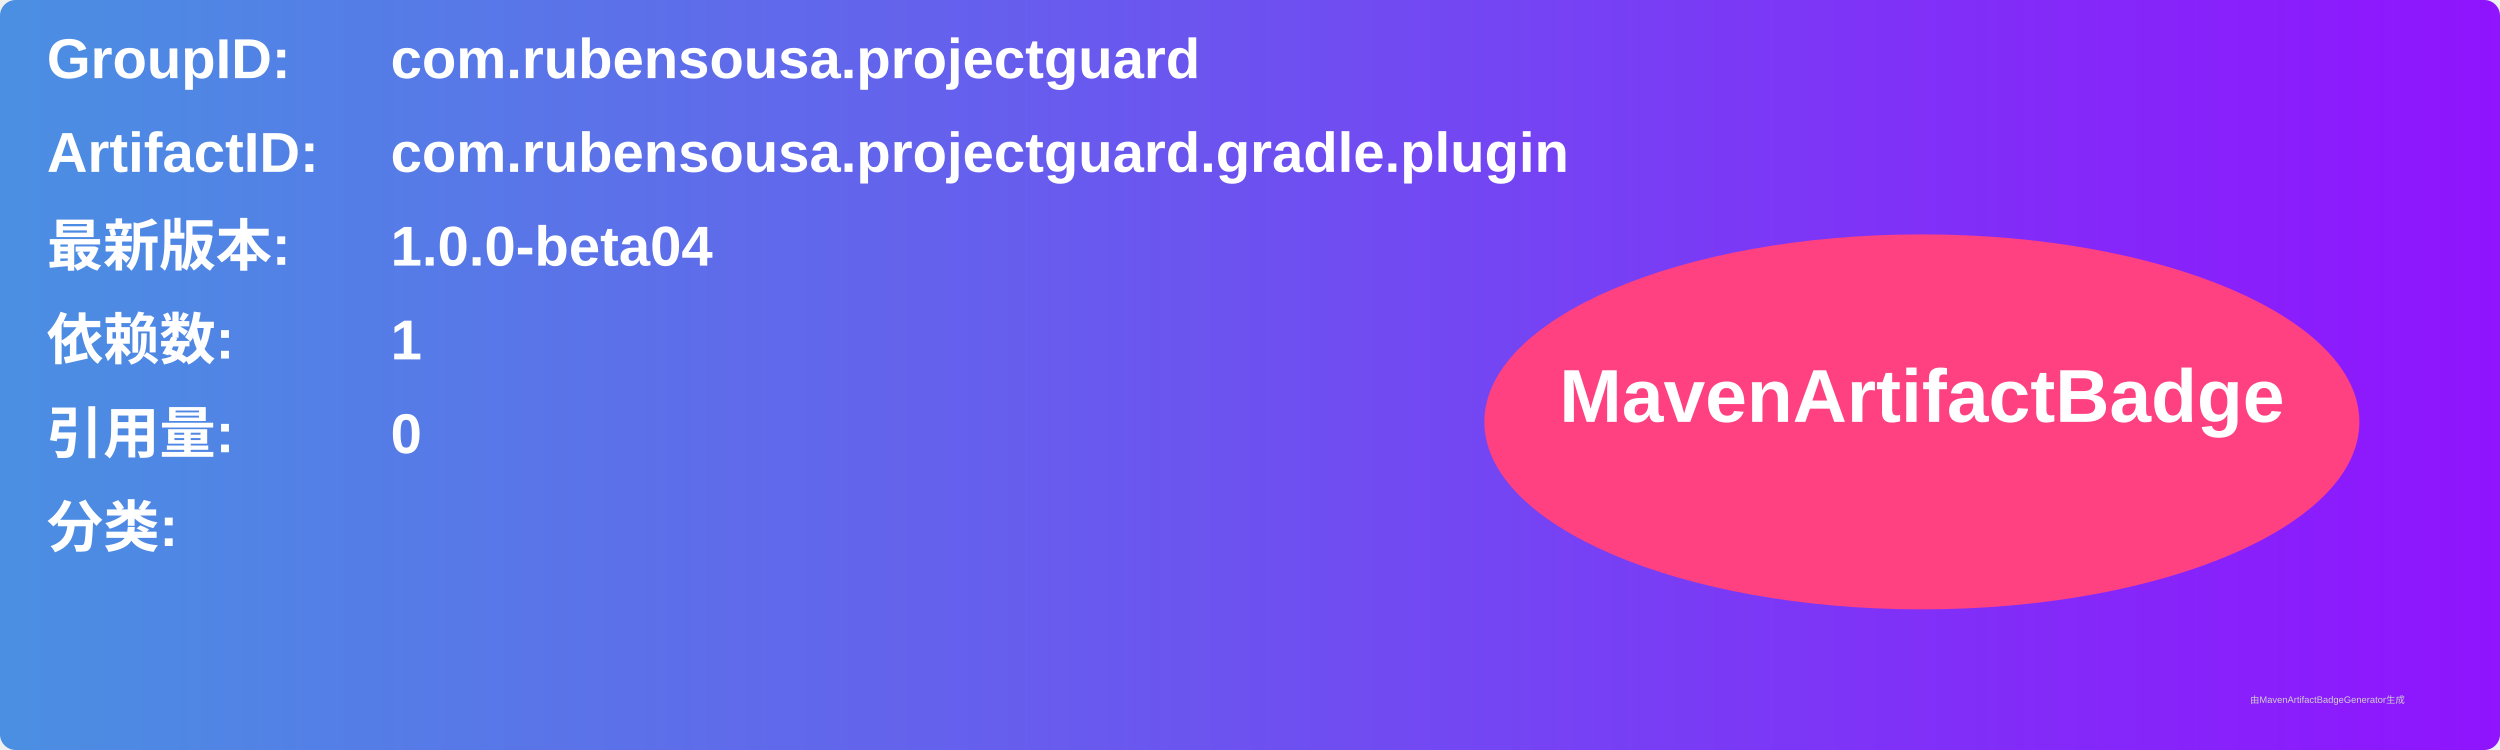
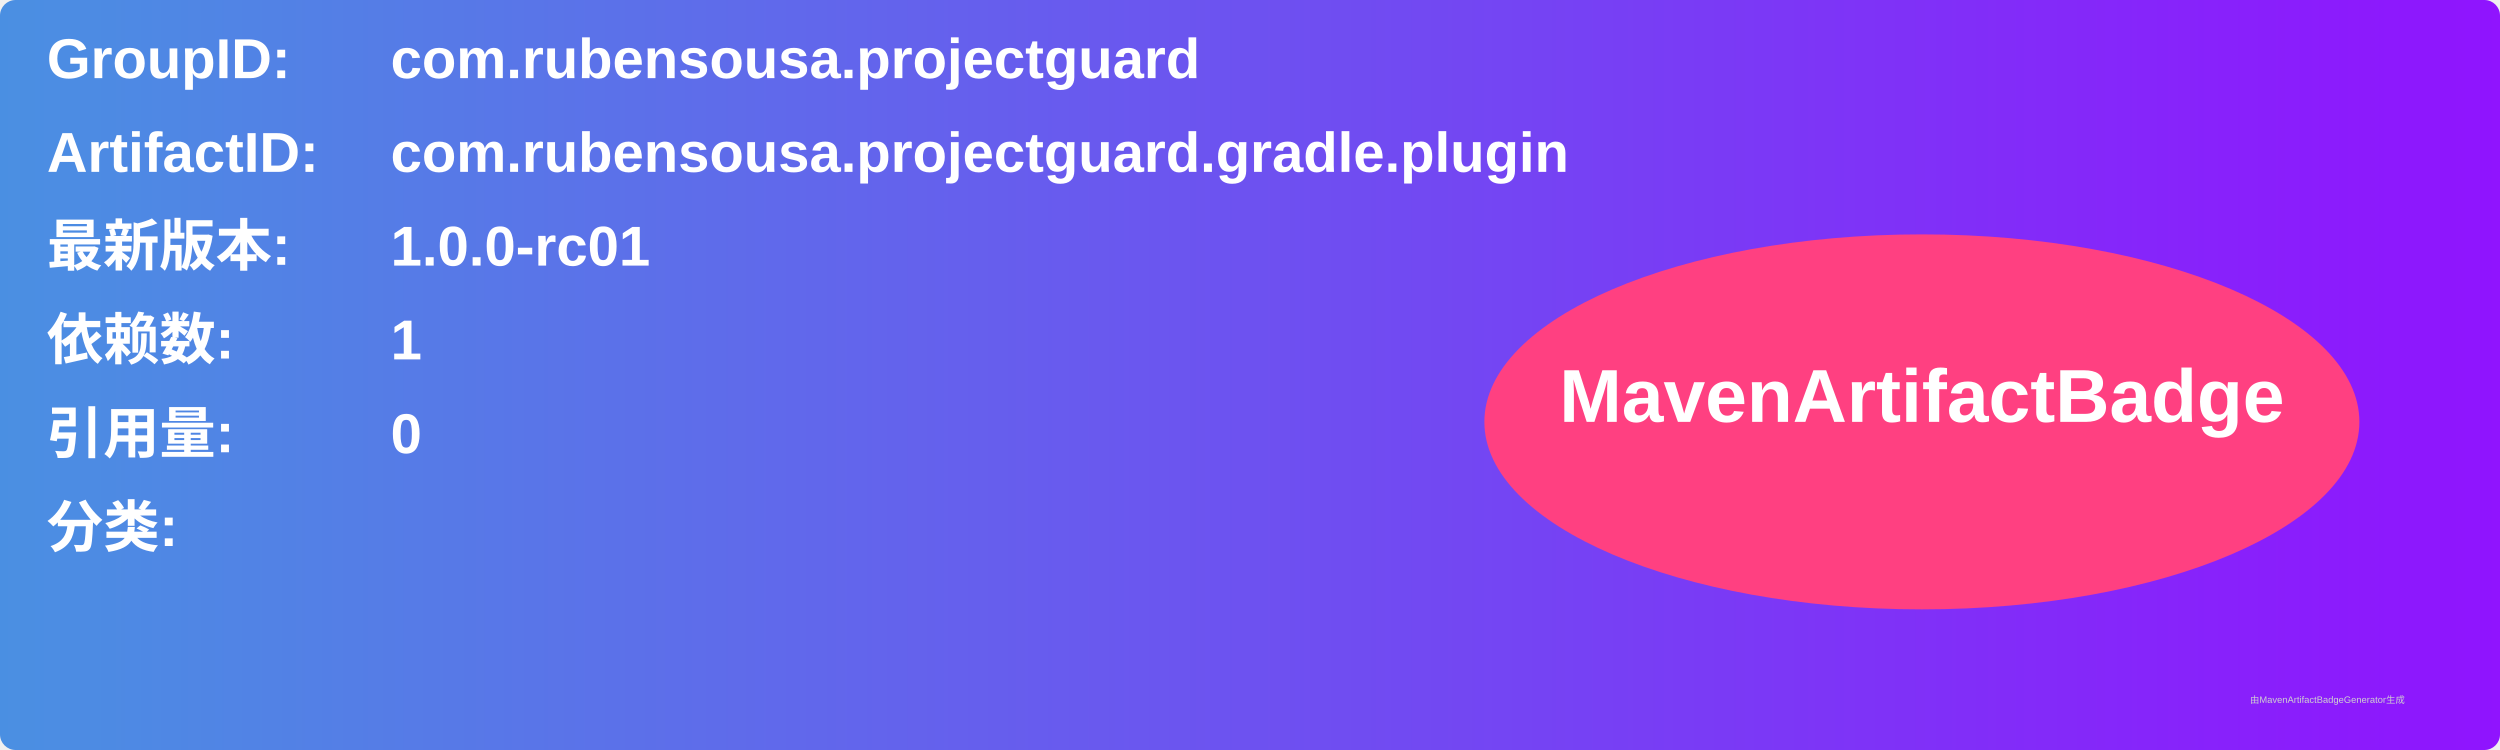
<svg xmlns="http://www.w3.org/2000/svg" width="800" height="240" viewBox="0 0 800 240">
  <linearGradient id="grad" x1="0%" y1="0%" x2="100%" y2="0%">
    <stop offset="0%" stop-color="#4a90e2" />
    <stop offset="100%" stop-color="#9013fe" />
  </linearGradient>
  <rect width="100%" height="100%" rx="5" ry="5" fill="url(#grad)" />
  <g transform="translate(15, 15)">
    <text x="0" y="10" font-family="Arial" font-size="18" fill="white" font-weight="bold" width="260">GroupID:</text>
    <text x="110" y="10" font-family="Arial" font-size="18" fill="white" font-weight="bold" width="460">com.rubensousa.projectguard</text>
    <text x="0" y="40" font-family="Arial" font-size="18" fill="white" font-weight="bold" width="260">ArtifactID:</text>
    <text x="110" y="40" font-family="Arial" font-size="18" fill="white" font-weight="bold" width="460">com.rubensousa.projectguard.gradle.plugin</text>
    <text x="0" y="70" font-family="Arial" font-size="18" fill="white" font-weight="bold">最新版本:</text>
    <text x="110" y="70" font-family="Arial" font-size="18" fill="white" font-weight="bold">
-       <tspan font-weight="bold">1.0.0-beta04</tspan>
+       <tspan font-weight="bold">1.0.0-rc01</tspan>
    </text>
    <text x="0" y="100" font-family="Arial" font-size="18" fill="white" font-weight="bold">依赖数: </text>
    <text x="110" y="100" font-family="Arial" font-size="18" fill="white">
      <tspan font-weight="bold">1</tspan>
    </text>
    <text x="0" y="130" font-family="Arial" font-size="18" fill="white" font-weight="bold">引用量: </text>
    <text x="110" y="130" font-family="Arial" font-size="18" fill="white">
      <tspan font-weight="bold">0</tspan>
    </text>
    <text x="0" y="160" font-family="Arial" font-size="18" fill="white" font-weight="bold">分类:</text>
    <text x="10" y="190" font-family="Arial" font-size="10" fill="white">
      <tspan font-weight="bold" />
    </text>
    <ellipse cx="600" cy="120" rx="140" ry="60" fill="#ff4081" />
    <text x="600" y="120" text-anchor="middle" font-family="Arial" font-size="24" fill="white" font-weight="bold">MavenArtifactBadge</text>
  </g>
  <text x="720" y="225" font-family="Arial" font-size="3" fill="#d0d0d0">由MavenArtifactBadgeGenerator生成</text>
</svg>
